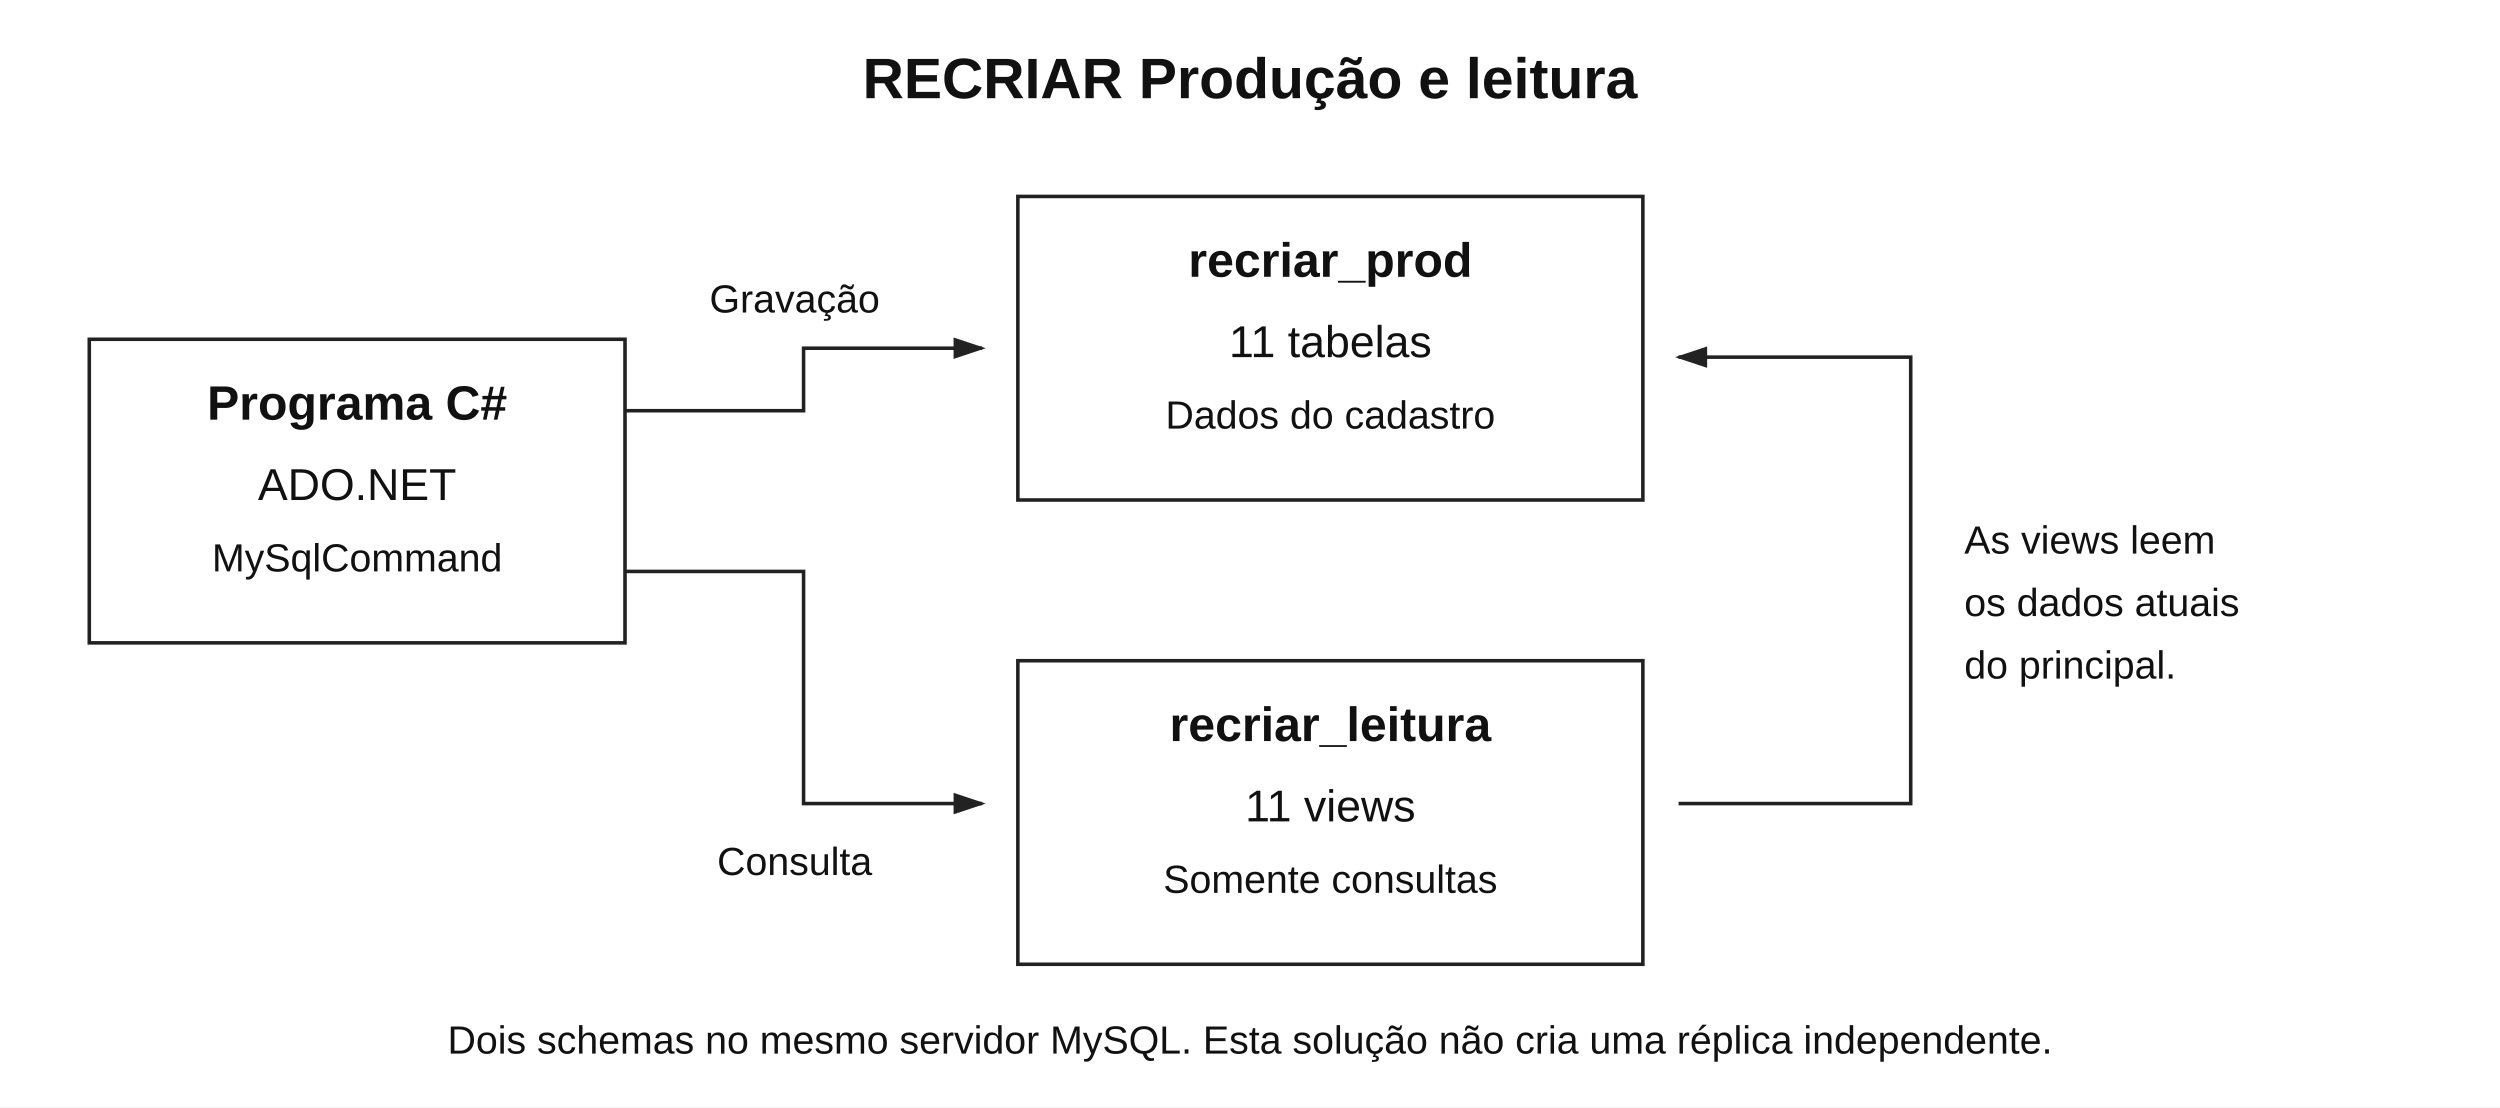
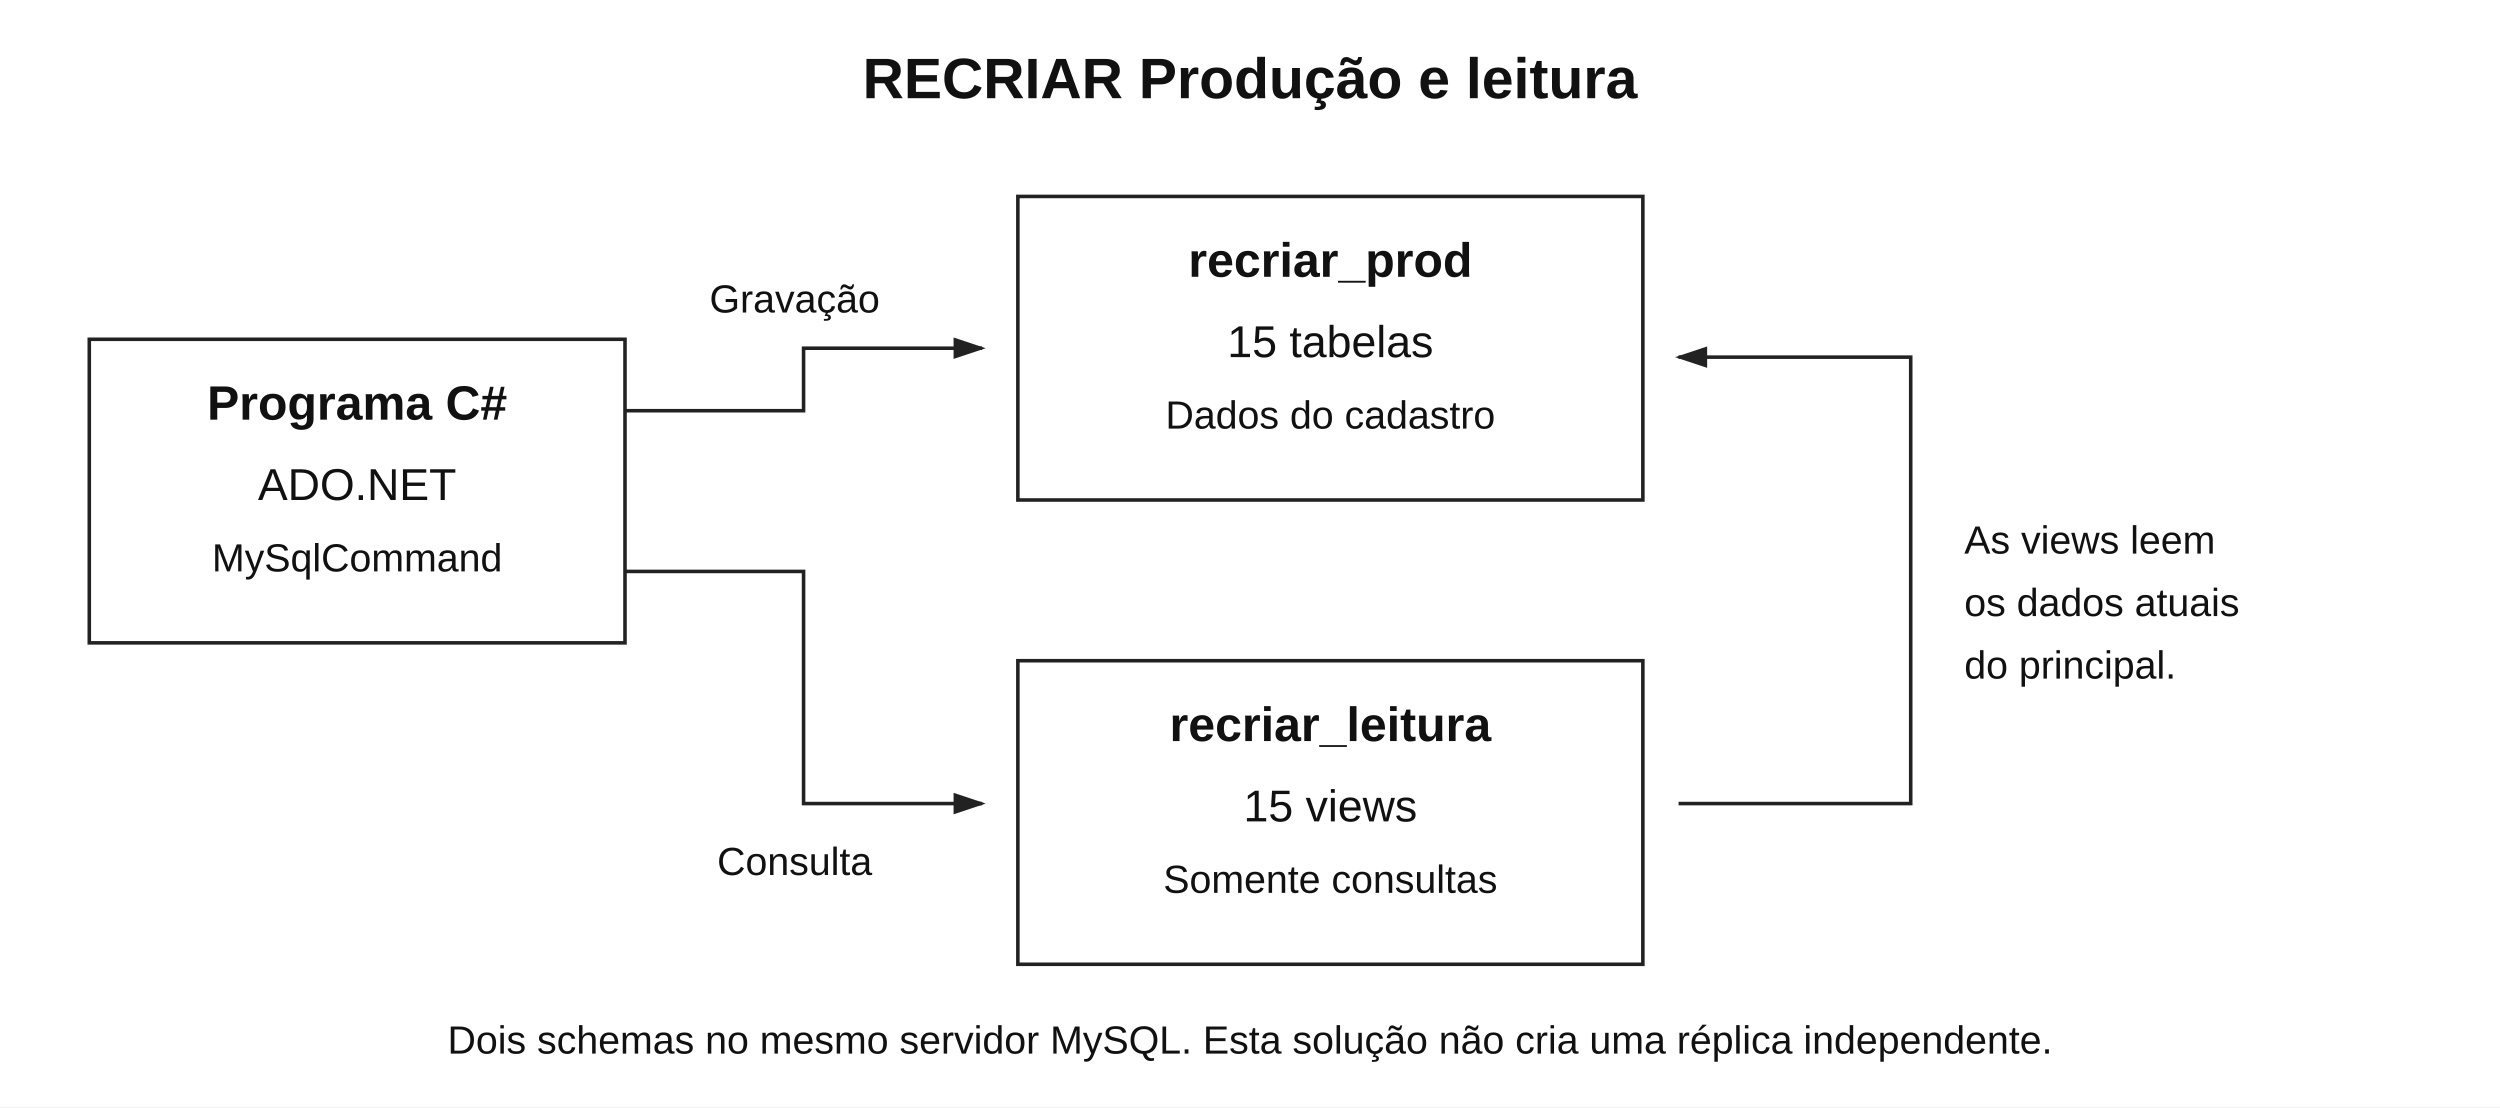
<svg xmlns="http://www.w3.org/2000/svg" width="1400" height="620" viewBox="0 0 1400 620">
  <rect width="1400" height="620" fill="white" />
  <style>text{font-family:Arial,sans-serif;fill:#111;font-size:25px}.title{font-size:32px;font-weight:bold}.head{font-size:27px;font-weight:bold}.small{font-size:22px}</style>
  <defs>
    <marker id="arrow" markerWidth="10" markerHeight="10" refX="8" refY="3" orient="auto">
      <path d="M0,0 L0,6 L9,3 z" fill="#222" />
    </marker>
  </defs>
  <text x="700" y="55" text-anchor="middle" class="title">RECRIAR Produção e leitura</text>
  <rect x="50" y="190" width="300" height="170" fill="white" stroke="#222" stroke-width="2" />
  <text x="200" y="235" text-anchor="middle" class="head">Programa C#</text>
  <text x="200" y="280" text-anchor="middle">ADO.NET</text>
  <text x="200" y="320" text-anchor="middle" class="small">MySqlCommand</text>
  <rect x="570" y="110" width="350" height="170" fill="white" stroke="#222" stroke-width="2" />
  <text x="745" y="155" text-anchor="middle" class="head">recriar_prod</text>
-   <text x="745" y="200" text-anchor="middle">11 tabelas</text>
+   <text x="745" y="200" text-anchor="middle">15 tabelas</text>
  <text x="745" y="240" text-anchor="middle" class="small">Dados do cadastro</text>
  <rect x="570" y="370" width="350" height="170" fill="white" stroke="#222" stroke-width="2" />
  <text x="745" y="415" text-anchor="middle" class="head">recriar_leitura</text>
-   <text x="745" y="460" text-anchor="middle">11 views</text>
+   <text x="745" y="460" text-anchor="middle">15 views</text>
  <text x="745" y="500" text-anchor="middle" class="small">Somente consultas</text>
  <path d="M350 230 H450 V195 H550" fill="none" stroke="#222" stroke-width="2" marker-end="url(#arrow)" />
  <text x="445" y="175" text-anchor="middle" class="small">Gravação</text>
  <path d="M350 320 H450 V450 H550" fill="none" stroke="#222" stroke-width="2" marker-end="url(#arrow)" />
  <text x="445" y="490" text-anchor="middle" class="small">Consulta</text>
  <path d="M940 450 H1070 V200 H940" fill="none" stroke="#222" stroke-width="2" marker-end="url(#arrow)" />
  <text x="1100" y="310" class="small">As views leem</text>
  <text x="1100" y="345" class="small">os dados atuais</text>
  <text x="1100" y="380" class="small">do principal.</text>
  <text x="700" y="590" text-anchor="middle" class="small">Dois schemas no mesmo servidor MySQL. Esta solução não cria uma réplica independente.</text>
</svg>
